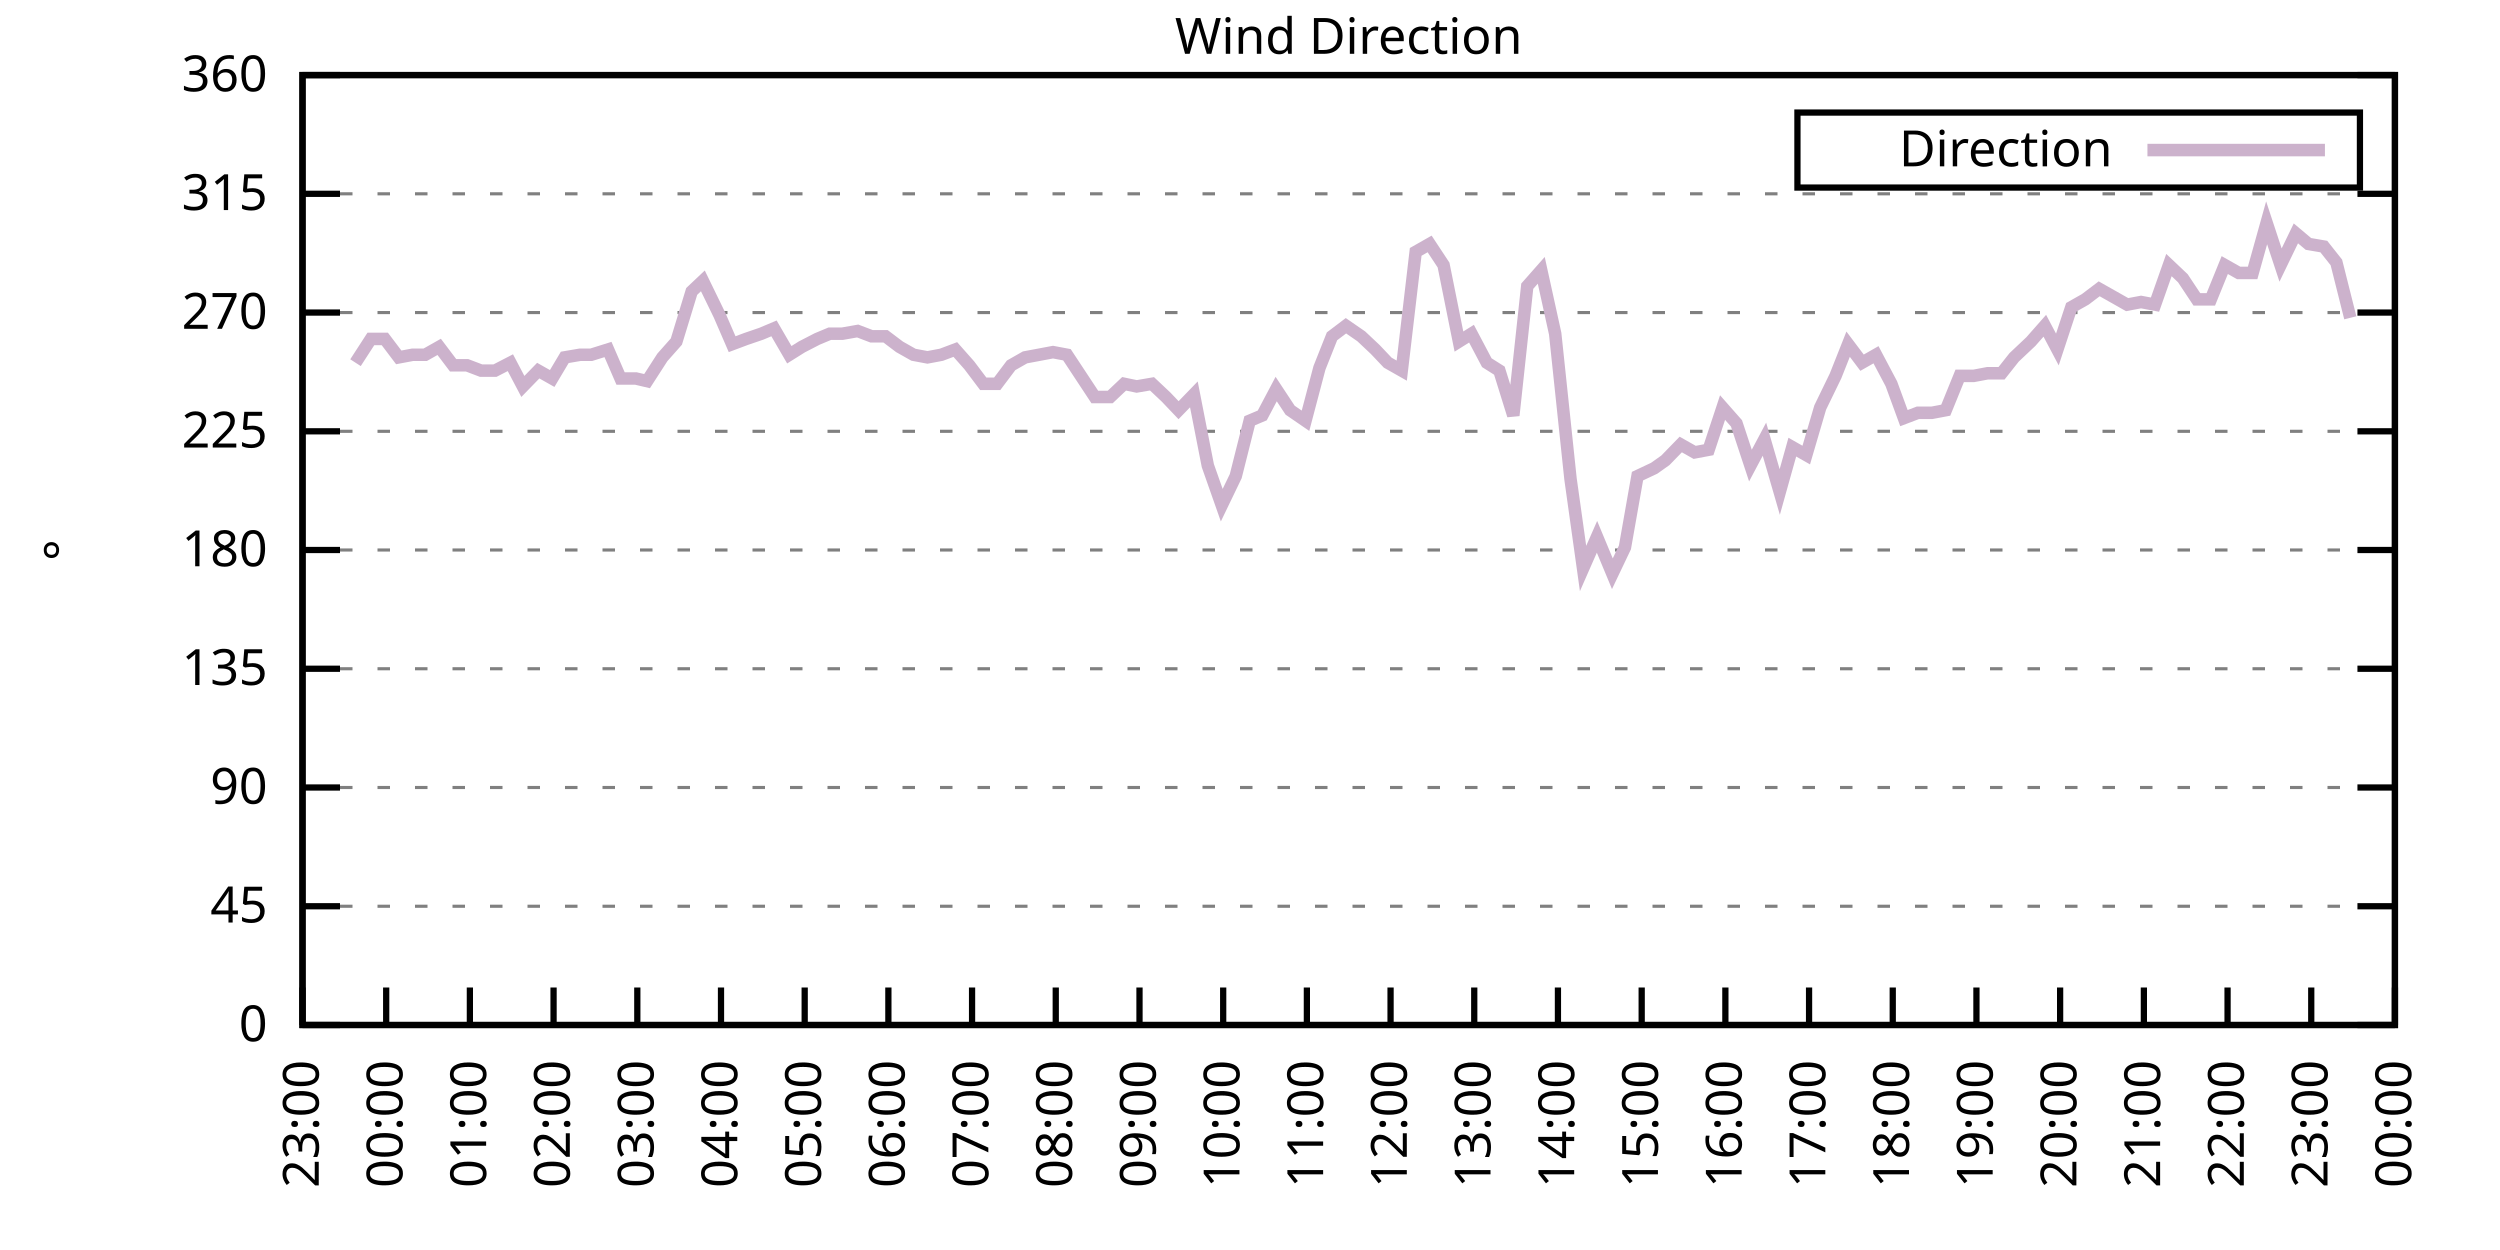
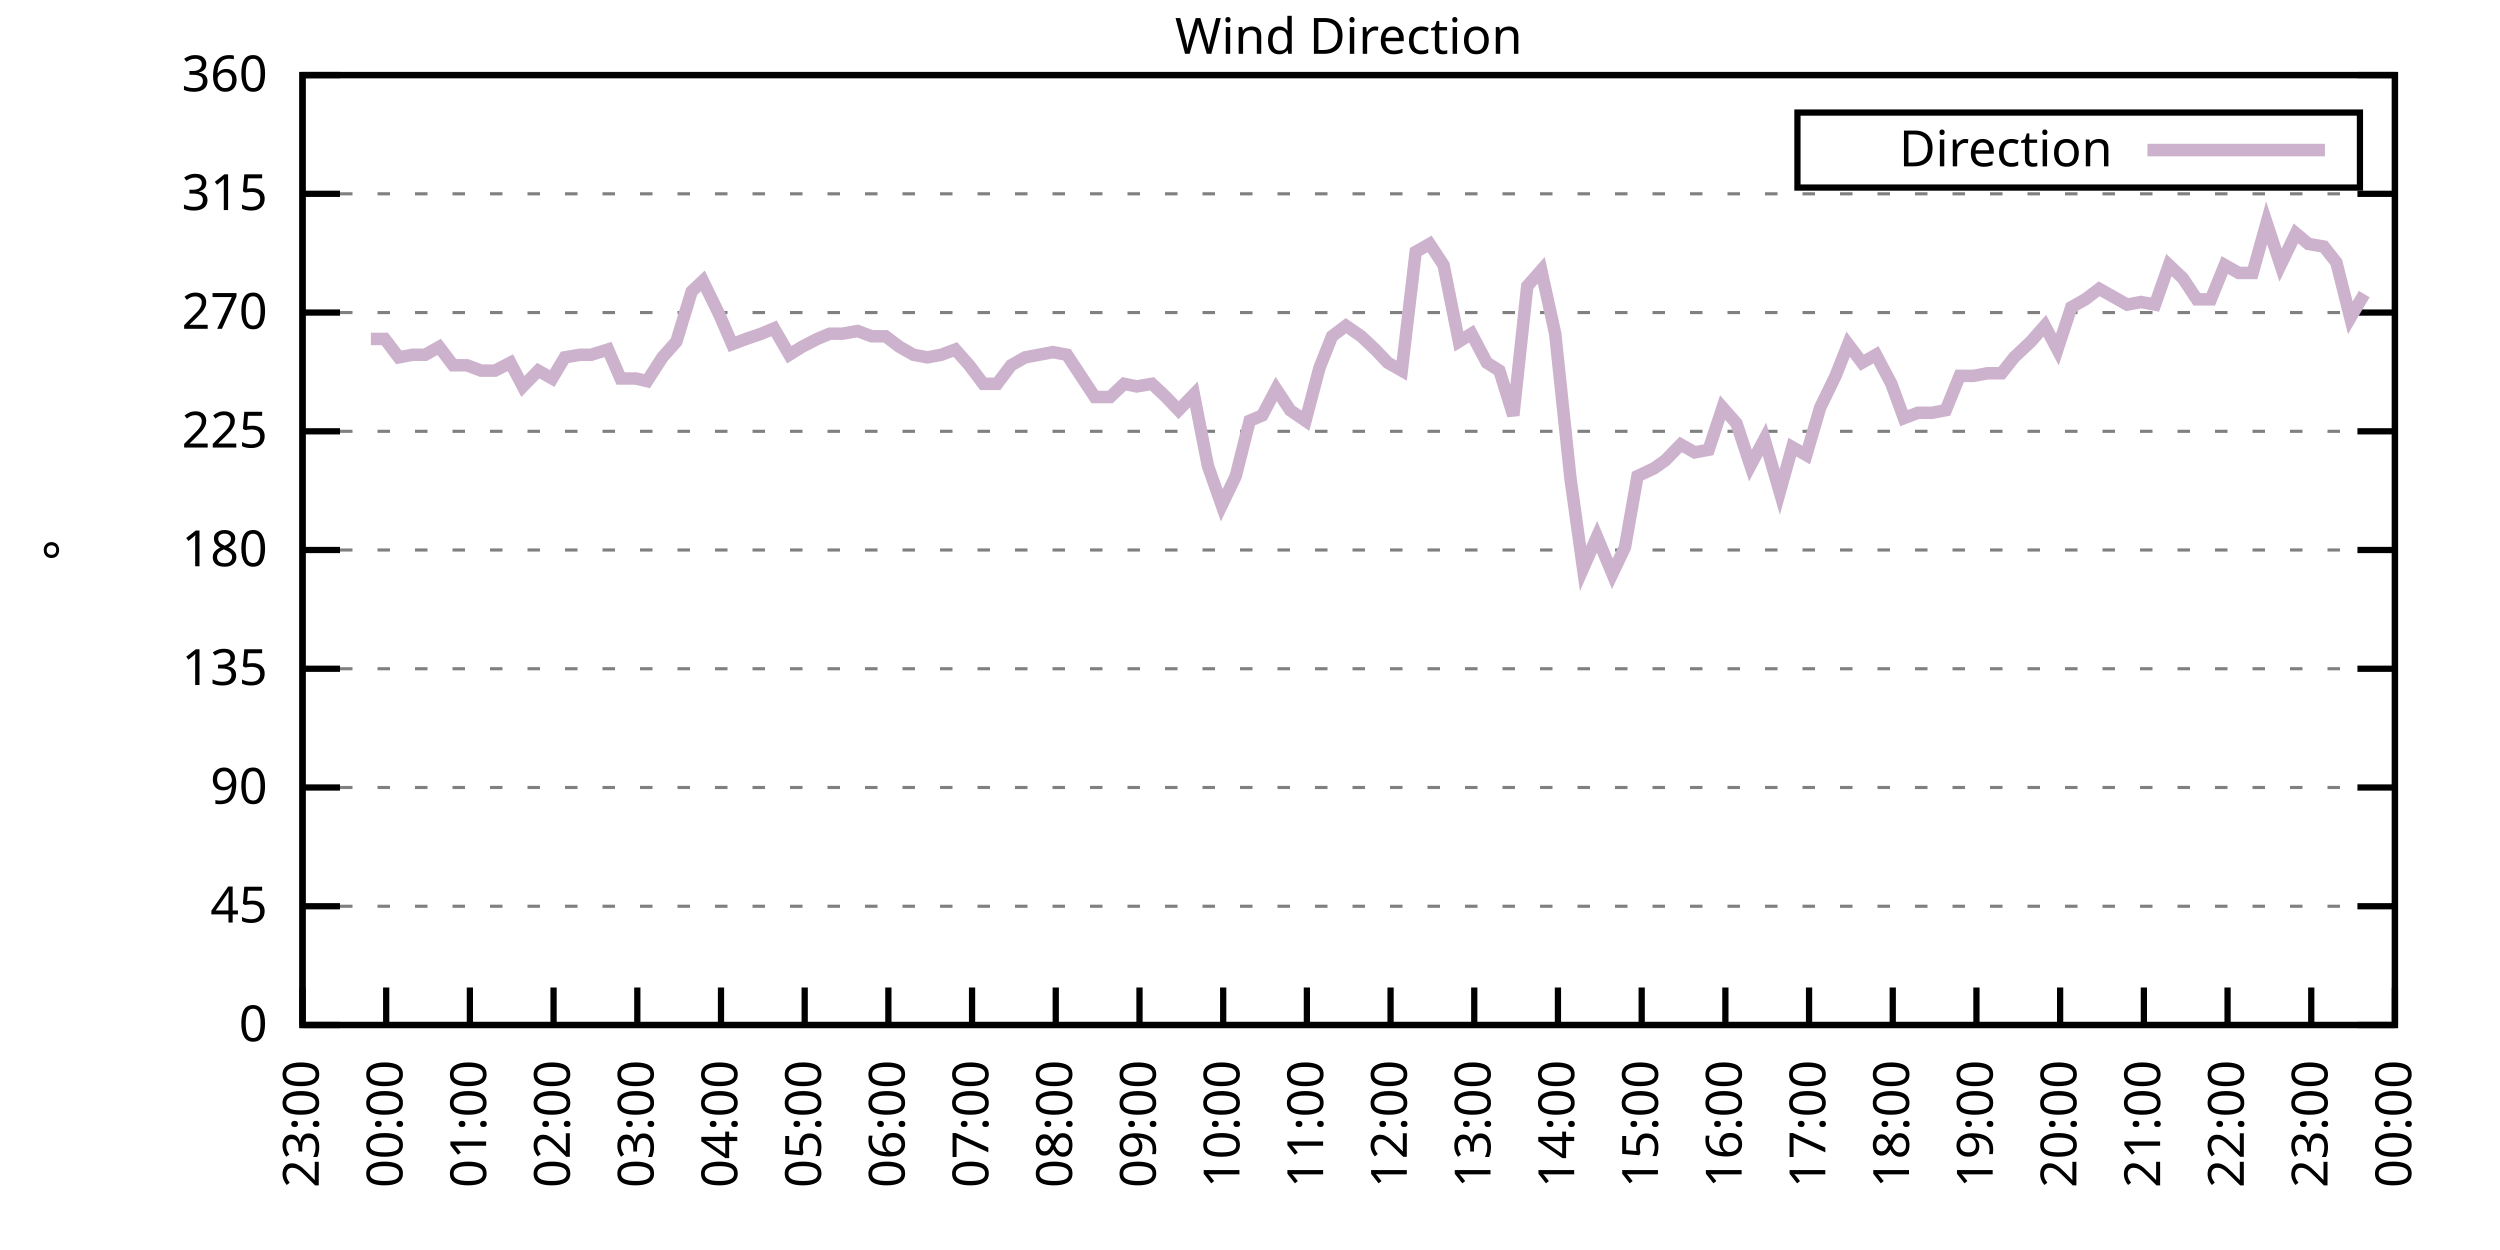
<svg xmlns="http://www.w3.org/2000/svg" xmlns:xlink="http://www.w3.org/1999/xlink" width="400" height="200" viewBox="0 0 400 200">
  <g id="gnuplot_canvas">
    <rect x="0" y="0" width="400" height="200" fill="none" />
    <defs>
      <circle id="gpDot" r="0.5" stroke-width="0.5" stroke="currentColor" />
      <path id="gpPt0" stroke-width="0.333" stroke="currentColor" d="M-1,0 h2 M0,-1 v2" />
      <path id="gpPt1" stroke-width="0.333" stroke="currentColor" d="M-1,-1 L1,1 M1,-1 L-1,1" />
      <path id="gpPt2" stroke-width="0.333" stroke="currentColor" d="M-1,0 L1,0 M0,-1 L0,1 M-1,-1 L1,1 M-1,1 L1,-1" />
      <rect id="gpPt3" stroke-width="0.333" stroke="currentColor" x="-1" y="-1" width="2" height="2" />
      <rect id="gpPt4" stroke-width="0.333" stroke="currentColor" fill="currentColor" x="-1" y="-1" width="2" height="2" />
      <circle id="gpPt5" stroke-width="0.333" stroke="currentColor" cx="0" cy="0" r="1" />
      <use xlink:href="#gpPt5" id="gpPt6" fill="currentColor" stroke="none" />
      <path id="gpPt7" stroke-width="0.333" stroke="currentColor" d="M0,-1.33 L-1.33,0.67 L1.33,0.67 z" />
      <use xlink:href="#gpPt7" id="gpPt8" fill="currentColor" stroke="none" />
      <use xlink:href="#gpPt7" id="gpPt9" stroke="currentColor" transform="rotate(180)" />
      <use xlink:href="#gpPt9" id="gpPt10" fill="currentColor" stroke="none" />
      <use xlink:href="#gpPt3" id="gpPt11" stroke="currentColor" transform="rotate(45)" />
      <use xlink:href="#gpPt11" id="gpPt12" fill="currentColor" stroke="none" />
      <path id="gpPt13" stroke-width="0.333" stroke="currentColor" d="M0,1.330 L1.265,0.411 L0.782,-1.067 L-0.782,-1.076 L-1.265,0.411 z" />
      <use xlink:href="#gpPt13" id="gpPt14" fill="currentColor" stroke="none" />
      <filter id="textbox" filterUnits="objectBoundingBox" x="0" y="0" height="1" width="1">
        <feFlood flood-color="white" flood-opacity="1" result="bgnd" />
        <feComposite in="SourceGraphic" in2="bgnd" operator="atop" />
      </filter>
      <filter id="greybox" filterUnits="objectBoundingBox" x="0" y="0" height="1" width="1">
        <feFlood flood-color="lightgrey" flood-opacity="1" result="grey" />
        <feComposite in="SourceGraphic" in2="grey" operator="atop" />
      </filter>
    </defs>
    <g fill="none" color="white" stroke="currentColor" stroke-width="1.00" stroke-linecap="butt" stroke-linejoin="miter">
</g>
    <g fill="none" color="black" stroke="currentColor" stroke-width="1.00" stroke-linecap="butt" stroke-linejoin="miter">
      <g stroke="none" shape-rendering="crispEdges">
        <polygon fill="rgb(255, 255, 255)" points="48.40,164.00 383.18,164.00 383.18,12.02 48.40,12.02 " />
      </g>
    </g>
    <g fill="none" color="black" stroke="currentColor" stroke-width="1.00" stroke-linecap="butt" stroke-linejoin="miter">
</g>
    <g fill="none" color="black" stroke="black" stroke-width="0.50" stroke-linecap="butt" stroke-linejoin="miter">
</g>
    <g fill="none" color="gray" stroke="currentColor" stroke-width="0.50" stroke-linecap="butt" stroke-linejoin="miter">
      <path stroke="gray" stroke-dasharray="2,4" class="gridline" d="M48.40,164.00 L383.19,164.00  " />
    </g>
    <g fill="none" color="gray" stroke="gray" stroke-width="1.00" stroke-linecap="butt" stroke-linejoin="miter">
</g>
    <g fill="none" color="black" stroke="currentColor" stroke-width="1.00" stroke-linecap="butt" stroke-linejoin="miter">
      <path stroke="black" d="M48.40,164.00 L54.40,164.00 M383.19,164.00 L377.19,164.00  " />
      <g transform="translate(42.80,166.60)" stroke="none" fill="black" font-family="Sans" font-size="8.00" text-anchor="end">
        <text>
          <tspan font-family="Sans"> 0</tspan>
        </text>
      </g>
    </g>
    <g fill="none" color="black" stroke="currentColor" stroke-width="1.00" stroke-linecap="butt" stroke-linejoin="miter">
</g>
    <g fill="none" color="black" stroke="black" stroke-width="0.50" stroke-linecap="butt" stroke-linejoin="miter">
</g>
    <g fill="none" color="gray" stroke="currentColor" stroke-width="0.50" stroke-linecap="butt" stroke-linejoin="miter">
      <path stroke="gray" stroke-dasharray="2,4" class="gridline" d="M48.40,145.00 L383.19,145.00  " />
    </g>
    <g fill="none" color="gray" stroke="gray" stroke-width="1.00" stroke-linecap="butt" stroke-linejoin="miter">
</g>
    <g fill="none" color="black" stroke="currentColor" stroke-width="1.00" stroke-linecap="butt" stroke-linejoin="miter">
      <path stroke="black" d="M48.40,145.00 L54.40,145.00 M383.19,145.00 L377.19,145.00  " />
      <g transform="translate(42.80,147.60)" stroke="none" fill="black" font-family="Sans" font-size="8.00" text-anchor="end">
        <text>
          <tspan font-family="Sans"> 45</tspan>
        </text>
      </g>
    </g>
    <g fill="none" color="black" stroke="currentColor" stroke-width="1.00" stroke-linecap="butt" stroke-linejoin="miter">
</g>
    <g fill="none" color="black" stroke="black" stroke-width="0.50" stroke-linecap="butt" stroke-linejoin="miter">
</g>
    <g fill="none" color="gray" stroke="currentColor" stroke-width="0.50" stroke-linecap="butt" stroke-linejoin="miter">
      <path stroke="gray" stroke-dasharray="2,4" class="gridline" d="M48.40,126.00 L383.19,126.00  " />
    </g>
    <g fill="none" color="gray" stroke="gray" stroke-width="1.00" stroke-linecap="butt" stroke-linejoin="miter">
</g>
    <g fill="none" color="black" stroke="currentColor" stroke-width="1.00" stroke-linecap="butt" stroke-linejoin="miter">
      <path stroke="black" d="M48.40,126.00 L54.40,126.00 M383.19,126.00 L377.19,126.00  " />
      <g transform="translate(42.80,128.60)" stroke="none" fill="black" font-family="Sans" font-size="8.00" text-anchor="end">
        <text>
          <tspan font-family="Sans"> 90</tspan>
        </text>
      </g>
    </g>
    <g fill="none" color="black" stroke="currentColor" stroke-width="1.00" stroke-linecap="butt" stroke-linejoin="miter">
</g>
    <g fill="none" color="black" stroke="black" stroke-width="0.50" stroke-linecap="butt" stroke-linejoin="miter">
</g>
    <g fill="none" color="gray" stroke="currentColor" stroke-width="0.50" stroke-linecap="butt" stroke-linejoin="miter">
      <path stroke="gray" stroke-dasharray="2,4" class="gridline" d="M48.40,107.00 L383.19,107.00  " />
    </g>
    <g fill="none" color="gray" stroke="gray" stroke-width="1.00" stroke-linecap="butt" stroke-linejoin="miter">
</g>
    <g fill="none" color="black" stroke="currentColor" stroke-width="1.00" stroke-linecap="butt" stroke-linejoin="miter">
      <path stroke="black" d="M48.40,107.00 L54.40,107.00 M383.19,107.00 L377.19,107.00  " />
      <g transform="translate(42.80,109.60)" stroke="none" fill="black" font-family="Sans" font-size="8.00" text-anchor="end">
        <text>
          <tspan font-family="Sans"> 135</tspan>
        </text>
      </g>
    </g>
    <g fill="none" color="black" stroke="currentColor" stroke-width="1.00" stroke-linecap="butt" stroke-linejoin="miter">
</g>
    <g fill="none" color="black" stroke="black" stroke-width="0.50" stroke-linecap="butt" stroke-linejoin="miter">
</g>
    <g fill="none" color="gray" stroke="currentColor" stroke-width="0.50" stroke-linecap="butt" stroke-linejoin="miter">
      <path stroke="gray" stroke-dasharray="2,4" class="gridline" d="M48.40,88.00 L383.19,88.00  " />
    </g>
    <g fill="none" color="gray" stroke="gray" stroke-width="1.00" stroke-linecap="butt" stroke-linejoin="miter">
</g>
    <g fill="none" color="black" stroke="currentColor" stroke-width="1.00" stroke-linecap="butt" stroke-linejoin="miter">
      <path stroke="black" d="M48.40,88.00 L54.40,88.00 M383.19,88.00 L377.19,88.00  " />
      <g transform="translate(42.80,90.60)" stroke="none" fill="black" font-family="Sans" font-size="8.00" text-anchor="end">
        <text>
          <tspan font-family="Sans"> 180</tspan>
        </text>
      </g>
    </g>
    <g fill="none" color="black" stroke="currentColor" stroke-width="1.00" stroke-linecap="butt" stroke-linejoin="miter">
</g>
    <g fill="none" color="black" stroke="black" stroke-width="0.50" stroke-linecap="butt" stroke-linejoin="miter">
</g>
    <g fill="none" color="gray" stroke="currentColor" stroke-width="0.50" stroke-linecap="butt" stroke-linejoin="miter">
      <path stroke="gray" stroke-dasharray="2,4" class="gridline" d="M48.40,69.01 L383.19,69.01  " />
    </g>
    <g fill="none" color="gray" stroke="gray" stroke-width="1.00" stroke-linecap="butt" stroke-linejoin="miter">
</g>
    <g fill="none" color="black" stroke="currentColor" stroke-width="1.00" stroke-linecap="butt" stroke-linejoin="miter">
      <path stroke="black" d="M48.40,69.01 L54.40,69.01 M383.19,69.01 L377.19,69.01  " />
      <g transform="translate(42.80,71.61)" stroke="none" fill="black" font-family="Sans" font-size="8.00" text-anchor="end">
        <text>
          <tspan font-family="Sans"> 225</tspan>
        </text>
      </g>
    </g>
    <g fill="none" color="black" stroke="currentColor" stroke-width="1.00" stroke-linecap="butt" stroke-linejoin="miter">
</g>
    <g fill="none" color="black" stroke="black" stroke-width="0.50" stroke-linecap="butt" stroke-linejoin="miter">
</g>
    <g fill="none" color="gray" stroke="currentColor" stroke-width="0.50" stroke-linecap="butt" stroke-linejoin="miter">
      <path stroke="gray" stroke-dasharray="2,4" class="gridline" d="M48.40,50.01 L383.19,50.01  " />
    </g>
    <g fill="none" color="gray" stroke="gray" stroke-width="1.00" stroke-linecap="butt" stroke-linejoin="miter">
</g>
    <g fill="none" color="black" stroke="currentColor" stroke-width="1.00" stroke-linecap="butt" stroke-linejoin="miter">
      <path stroke="black" d="M48.40,50.01 L54.40,50.01 M383.19,50.01 L377.19,50.01  " />
      <g transform="translate(42.80,52.61)" stroke="none" fill="black" font-family="Sans" font-size="8.00" text-anchor="end">
        <text>
          <tspan font-family="Sans"> 270</tspan>
        </text>
      </g>
    </g>
    <g fill="none" color="black" stroke="currentColor" stroke-width="1.00" stroke-linecap="butt" stroke-linejoin="miter">
</g>
    <g fill="none" color="black" stroke="black" stroke-width="0.50" stroke-linecap="butt" stroke-linejoin="miter">
</g>
    <g fill="none" color="gray" stroke="currentColor" stroke-width="0.50" stroke-linecap="butt" stroke-linejoin="miter">
      <path stroke="gray" stroke-dasharray="2,4" class="gridline" d="M48.40,31.01 L383.19,31.01  " />
    </g>
    <g fill="none" color="gray" stroke="gray" stroke-width="1.00" stroke-linecap="butt" stroke-linejoin="miter">
</g>
    <g fill="none" color="black" stroke="currentColor" stroke-width="1.00" stroke-linecap="butt" stroke-linejoin="miter">
      <path stroke="black" d="M48.40,31.01 L54.40,31.01 M383.19,31.01 L377.19,31.01  " />
      <g transform="translate(42.80,33.61)" stroke="none" fill="black" font-family="Sans" font-size="8.00" text-anchor="end">
        <text>
          <tspan font-family="Sans"> 315</tspan>
        </text>
      </g>
    </g>
    <g fill="none" color="black" stroke="currentColor" stroke-width="1.00" stroke-linecap="butt" stroke-linejoin="miter">
</g>
    <g fill="none" color="black" stroke="black" stroke-width="0.50" stroke-linecap="butt" stroke-linejoin="miter">
</g>
    <g fill="none" color="gray" stroke="currentColor" stroke-width="0.50" stroke-linecap="butt" stroke-linejoin="miter">
      <path stroke="gray" stroke-dasharray="2,4" class="gridline" d="M48.40,12.01 L383.19,12.01  " />
    </g>
    <g fill="none" color="gray" stroke="gray" stroke-width="1.00" stroke-linecap="butt" stroke-linejoin="miter">
</g>
    <g fill="none" color="black" stroke="currentColor" stroke-width="1.00" stroke-linecap="butt" stroke-linejoin="miter">
      <path stroke="black" d="M48.40,12.01 L54.40,12.01 M383.19,12.01 L377.19,12.01  " />
      <g transform="translate(42.80,14.61)" stroke="none" fill="black" font-family="Sans" font-size="8.00" text-anchor="end">
        <text>
          <tspan font-family="Sans"> 360</tspan>
        </text>
      </g>
    </g>
    <g fill="none" color="black" stroke="currentColor" stroke-width="1.00" stroke-linecap="butt" stroke-linejoin="miter">
      <path stroke="black" d="M48.40,164.00 L48.40,158.00  " />
      <g transform="translate(51.00,169.60) rotate(270.00)" stroke="none" fill="black" font-family="Sans" font-size="8.00" text-anchor="end">
        <text>
          <tspan font-family="Sans">23:00</tspan>
        </text>
      </g>
    </g>
    <g fill="none" color="black" stroke="currentColor" stroke-width="1.00" stroke-linecap="butt" stroke-linejoin="miter">
      <path stroke="black" d="M61.79,164.00 L61.79,158.00  " />
      <g transform="translate(64.39,169.60) rotate(270.00)" stroke="none" fill="black" font-family="Sans" font-size="8.00" text-anchor="end">
        <text>
          <tspan font-family="Sans">00:00</tspan>
        </text>
      </g>
    </g>
    <g fill="none" color="black" stroke="currentColor" stroke-width="1.00" stroke-linecap="butt" stroke-linejoin="miter">
      <path stroke="black" d="M75.18,164.00 L75.18,158.00  " />
      <g transform="translate(77.78,169.60) rotate(270.00)" stroke="none" fill="black" font-family="Sans" font-size="8.00" text-anchor="end">
        <text>
          <tspan font-family="Sans">01:00</tspan>
        </text>
      </g>
    </g>
    <g fill="none" color="black" stroke="currentColor" stroke-width="1.00" stroke-linecap="butt" stroke-linejoin="miter">
      <path stroke="black" d="M88.57,164.00 L88.57,158.00  " />
      <g transform="translate(91.17,169.60) rotate(270.00)" stroke="none" fill="black" font-family="Sans" font-size="8.00" text-anchor="end">
        <text>
          <tspan font-family="Sans">02:00</tspan>
        </text>
      </g>
    </g>
    <g fill="none" color="black" stroke="currentColor" stroke-width="1.00" stroke-linecap="butt" stroke-linejoin="miter">
      <path stroke="black" d="M101.97,164.00 L101.97,158.00  " />
      <g transform="translate(104.57,169.60) rotate(270.00)" stroke="none" fill="black" font-family="Sans" font-size="8.00" text-anchor="end">
        <text>
          <tspan font-family="Sans">03:00</tspan>
        </text>
      </g>
    </g>
    <g fill="none" color="black" stroke="currentColor" stroke-width="1.00" stroke-linecap="butt" stroke-linejoin="miter">
      <path stroke="black" d="M115.36,164.00 L115.36,158.00  " />
      <g transform="translate(117.96,169.60) rotate(270.00)" stroke="none" fill="black" font-family="Sans" font-size="8.00" text-anchor="end">
        <text>
          <tspan font-family="Sans">04:00</tspan>
        </text>
      </g>
    </g>
    <g fill="none" color="black" stroke="currentColor" stroke-width="1.00" stroke-linecap="butt" stroke-linejoin="miter">
      <path stroke="black" d="M128.75,164.00 L128.75,158.00  " />
      <g transform="translate(131.35,169.60) rotate(270.00)" stroke="none" fill="black" font-family="Sans" font-size="8.00" text-anchor="end">
        <text>
          <tspan font-family="Sans">05:00</tspan>
        </text>
      </g>
    </g>
    <g fill="none" color="black" stroke="currentColor" stroke-width="1.00" stroke-linecap="butt" stroke-linejoin="miter">
      <path stroke="black" d="M142.14,164.00 L142.14,158.00  " />
      <g transform="translate(144.74,169.60) rotate(270.00)" stroke="none" fill="black" font-family="Sans" font-size="8.00" text-anchor="end">
        <text>
          <tspan font-family="Sans">06:00</tspan>
        </text>
      </g>
    </g>
    <g fill="none" color="black" stroke="currentColor" stroke-width="1.00" stroke-linecap="butt" stroke-linejoin="miter">
      <path stroke="black" d="M155.53,164.00 L155.53,158.00  " />
      <g transform="translate(158.13,169.60) rotate(270.00)" stroke="none" fill="black" font-family="Sans" font-size="8.00" text-anchor="end">
        <text>
          <tspan font-family="Sans">07:00</tspan>
        </text>
      </g>
    </g>
    <g fill="none" color="black" stroke="currentColor" stroke-width="1.00" stroke-linecap="butt" stroke-linejoin="miter">
      <path stroke="black" d="M168.92,164.00 L168.92,158.00  " />
      <g transform="translate(171.52,169.60) rotate(270.00)" stroke="none" fill="black" font-family="Sans" font-size="8.00" text-anchor="end">
        <text>
          <tspan font-family="Sans">08:00</tspan>
        </text>
      </g>
    </g>
    <g fill="none" color="black" stroke="currentColor" stroke-width="1.00" stroke-linecap="butt" stroke-linejoin="miter">
      <path stroke="black" d="M182.32,164.00 L182.32,158.00  " />
      <g transform="translate(184.92,169.60) rotate(270.00)" stroke="none" fill="black" font-family="Sans" font-size="8.00" text-anchor="end">
        <text>
          <tspan font-family="Sans">09:00</tspan>
        </text>
      </g>
    </g>
    <g fill="none" color="black" stroke="currentColor" stroke-width="1.00" stroke-linecap="butt" stroke-linejoin="miter">
      <path stroke="black" d="M195.71,164.00 L195.71,158.00  " />
      <g transform="translate(198.31,169.60) rotate(270.00)" stroke="none" fill="black" font-family="Sans" font-size="8.00" text-anchor="end">
        <text>
          <tspan font-family="Sans">10:00</tspan>
        </text>
      </g>
    </g>
    <g fill="none" color="black" stroke="currentColor" stroke-width="1.00" stroke-linecap="butt" stroke-linejoin="miter">
      <path stroke="black" d="M209.10,164.00 L209.10,158.00  " />
      <g transform="translate(211.70,169.60) rotate(270.00)" stroke="none" fill="black" font-family="Sans" font-size="8.00" text-anchor="end">
        <text>
          <tspan font-family="Sans">11:00</tspan>
        </text>
      </g>
    </g>
    <g fill="none" color="black" stroke="currentColor" stroke-width="1.00" stroke-linecap="butt" stroke-linejoin="miter">
      <path stroke="black" d="M222.49,164.00 L222.49,158.00  " />
      <g transform="translate(225.09,169.60) rotate(270.00)" stroke="none" fill="black" font-family="Sans" font-size="8.00" text-anchor="end">
        <text>
          <tspan font-family="Sans">12:00</tspan>
        </text>
      </g>
    </g>
    <g fill="none" color="black" stroke="currentColor" stroke-width="1.00" stroke-linecap="butt" stroke-linejoin="miter">
      <path stroke="black" d="M235.88,164.00 L235.88,158.00  " />
      <g transform="translate(238.48,169.60) rotate(270.00)" stroke="none" fill="black" font-family="Sans" font-size="8.00" text-anchor="end">
        <text>
          <tspan font-family="Sans">13:00</tspan>
        </text>
      </g>
    </g>
    <g fill="none" color="black" stroke="currentColor" stroke-width="1.00" stroke-linecap="butt" stroke-linejoin="miter">
      <path stroke="black" d="M249.27,164.00 L249.27,158.00  " />
      <g transform="translate(251.87,169.60) rotate(270.00)" stroke="none" fill="black" font-family="Sans" font-size="8.00" text-anchor="end">
        <text>
          <tspan font-family="Sans">14:00</tspan>
        </text>
      </g>
    </g>
    <g fill="none" color="black" stroke="currentColor" stroke-width="1.00" stroke-linecap="butt" stroke-linejoin="miter">
      <path stroke="black" d="M262.67,164.00 L262.67,158.00  " />
      <g transform="translate(265.27,169.60) rotate(270.00)" stroke="none" fill="black" font-family="Sans" font-size="8.00" text-anchor="end">
        <text>
          <tspan font-family="Sans">15:00</tspan>
        </text>
      </g>
    </g>
    <g fill="none" color="black" stroke="currentColor" stroke-width="1.00" stroke-linecap="butt" stroke-linejoin="miter">
      <path stroke="black" d="M276.06,164.00 L276.06,158.00  " />
      <g transform="translate(278.66,169.60) rotate(270.00)" stroke="none" fill="black" font-family="Sans" font-size="8.00" text-anchor="end">
        <text>
          <tspan font-family="Sans">16:00</tspan>
        </text>
      </g>
    </g>
    <g fill="none" color="black" stroke="currentColor" stroke-width="1.00" stroke-linecap="butt" stroke-linejoin="miter">
      <path stroke="black" d="M289.45,164.00 L289.45,158.00  " />
      <g transform="translate(292.05,169.60) rotate(270.00)" stroke="none" fill="black" font-family="Sans" font-size="8.00" text-anchor="end">
        <text>
          <tspan font-family="Sans">17:00</tspan>
        </text>
      </g>
    </g>
    <g fill="none" color="black" stroke="currentColor" stroke-width="1.00" stroke-linecap="butt" stroke-linejoin="miter">
      <path stroke="black" d="M302.84,164.00 L302.84,158.00  " />
      <g transform="translate(305.44,169.60) rotate(270.00)" stroke="none" fill="black" font-family="Sans" font-size="8.00" text-anchor="end">
        <text>
          <tspan font-family="Sans">18:00</tspan>
        </text>
      </g>
    </g>
    <g fill="none" color="black" stroke="currentColor" stroke-width="1.00" stroke-linecap="butt" stroke-linejoin="miter">
      <path stroke="black" d="M316.23,164.00 L316.23,158.00  " />
      <g transform="translate(318.83,169.60) rotate(270.00)" stroke="none" fill="black" font-family="Sans" font-size="8.00" text-anchor="end">
        <text>
          <tspan font-family="Sans">19:00</tspan>
        </text>
      </g>
    </g>
    <g fill="none" color="black" stroke="currentColor" stroke-width="1.00" stroke-linecap="butt" stroke-linejoin="miter">
      <path stroke="black" d="M329.62,164.00 L329.62,158.00  " />
      <g transform="translate(332.22,169.60) rotate(270.00)" stroke="none" fill="black" font-family="Sans" font-size="8.00" text-anchor="end">
        <text>
          <tspan font-family="Sans">20:00</tspan>
        </text>
      </g>
    </g>
    <g fill="none" color="black" stroke="currentColor" stroke-width="1.00" stroke-linecap="butt" stroke-linejoin="miter">
      <path stroke="black" d="M343.02,164.00 L343.02,158.00  " />
      <g transform="translate(345.62,169.60) rotate(270.00)" stroke="none" fill="black" font-family="Sans" font-size="8.00" text-anchor="end">
        <text>
          <tspan font-family="Sans">21:00</tspan>
        </text>
      </g>
    </g>
    <g fill="none" color="black" stroke="currentColor" stroke-width="1.00" stroke-linecap="butt" stroke-linejoin="miter">
      <path stroke="black" d="M356.41,164.00 L356.41,158.00  " />
      <g transform="translate(359.01,169.60) rotate(270.00)" stroke="none" fill="black" font-family="Sans" font-size="8.00" text-anchor="end">
        <text>
          <tspan font-family="Sans">22:00</tspan>
        </text>
      </g>
    </g>
    <g fill="none" color="black" stroke="currentColor" stroke-width="1.00" stroke-linecap="butt" stroke-linejoin="miter">
      <path stroke="black" d="M369.80,164.00 L369.80,158.00  " />
      <g transform="translate(372.40,169.60) rotate(270.00)" stroke="none" fill="black" font-family="Sans" font-size="8.00" text-anchor="end">
        <text>
          <tspan font-family="Sans">23:00</tspan>
        </text>
      </g>
    </g>
    <g fill="none" color="black" stroke="currentColor" stroke-width="1.00" stroke-linecap="butt" stroke-linejoin="miter">
      <path stroke="black" d="M383.19,164.00 L383.19,158.00  " />
      <g transform="translate(385.79,169.60) rotate(270.00)" stroke="none" fill="black" font-family="Sans" font-size="8.00" text-anchor="end">
        <text>
          <tspan font-family="Sans">00:00</tspan>
        </text>
      </g>
    </g>
    <g fill="none" color="black" stroke="currentColor" stroke-width="1.00" stroke-linecap="butt" stroke-linejoin="miter">
</g>
    <g fill="none" color="black" stroke="currentColor" stroke-width="1.00" stroke-linecap="butt" stroke-linejoin="miter">
      <path stroke="black" d="M48.40,12.01 L48.40,164.00 L383.19,164.00 L383.19,12.01 L48.40,12.01 Z  " />
    </g>
    <g fill="none" color="black" stroke="currentColor" stroke-width="1.00" stroke-linecap="butt" stroke-linejoin="miter">
</g>
    <g fill="none" color="black" stroke="currentColor" stroke-width="1.00" stroke-linecap="butt" stroke-linejoin="miter">
      <path stroke="black" d="M287.59,30.01 L287.59,18.01 L377.59,18.01 L377.59,30.01 L287.59,30.01 Z  " />
    </g>
    <g id="Wind_direction_plot_1">
      <g fill="none" color="white" stroke="black" stroke-width="2.00" stroke-linecap="butt" stroke-linejoin="miter">
</g>
      <g fill="none" color="black" stroke="currentColor" stroke-width="2.00" stroke-linecap="butt" stroke-linejoin="miter">
        <g transform="translate(337.99,26.61)" stroke="none" fill="black" font-family="Sans" font-size="8.00" text-anchor="end">
          <text>
            <tspan font-family="Sans">Direction</tspan>
          </text>
        </g>
      </g>
      <g fill="none" color="black" stroke="currentColor" stroke-width="2.00" stroke-linecap="butt" stroke-linejoin="miter">
-         <path stroke="rgb(204, 178, 204)" d="M343.59,24.01 L371.99,24.01 M56.88,58.03 L59.34,54.23 L61.57,54.23 L63.80,57.18 L66.03,56.76 L68.04,56.76   L70.27,55.50 L72.50,58.45 L74.74,58.45 L76.97,59.30 L79.20,59.30 L81.66,58.03 L83.66,61.83 L86.12,59.30   L88.35,60.56 L90.36,57.18 L92.82,56.76 L94.60,56.76 L97.28,55.92 L99.29,60.56 L101.74,60.56 L103.53,60.98   L105.98,57.18 L108.22,54.65 L110.67,46.63 L112.46,44.94 L115.13,50.43 L117.14,55.07 L119.38,54.23 L121.83,53.39   L123.84,52.54 L126.29,56.76 L128.30,55.50 L130.76,54.23 L132.77,53.39 L134.78,53.39 L137.23,52.96 L139.46,53.81   L141.69,53.81 L143.93,55.50 L146.16,56.76 L148.39,57.18 L150.62,56.76 L152.85,55.92 L155.09,58.45 L157.32,61.41   L159.55,61.41 L161.78,58.45 L164.01,57.18 L166.25,56.76 L168.48,56.34 L170.71,56.76 L175.17,63.52 L177.63,63.52   L179.86,61.41 L181.87,61.83 L184.32,61.41 L186.56,63.52 L188.57,65.63 L191.02,63.10 L193.25,74.49 L195.48,80.83   L197.72,76.18 L199.95,67.32 L201.96,66.47 L204.19,62.25 L206.42,65.63 L208.88,67.32 L211.11,58.87 L213.12,53.81   L215.35,52.12 L217.80,53.81 L220.04,55.92 L222.04,58.03 L224.28,59.30 L226.51,40.30 L228.74,39.03 L230.97,42.41   L233.43,54.65 L235.44,53.39 L237.89,58.03 L239.90,59.30 L242.13,66.47 L244.36,45.79 L246.60,43.25 L248.83,53.39   L251.28,76.61 L253.29,90.96 L255.52,85.89 L257.98,91.80 L259.99,87.58 L262.00,76.18 L264.67,74.92 L266.46,73.65   L268.92,71.12 L271.15,72.38 L273.38,71.96 L275.61,65.21 L277.84,67.74 L280.07,74.49 L282.31,70.27 L284.76,78.72   L286.77,71.54 L289.00,72.81 L291.23,65.21 L293.69,60.14 L295.70,55.07 L297.93,58.03 L300.16,56.76 L302.62,61.41   L304.63,66.90 L306.86,66.05 L309.09,66.05 L311.32,65.63 L313.55,60.14 L315.79,60.14 L318.02,59.72 L320.25,59.72   L322.26,57.18 L324.94,54.65 L327.17,52.12 L329.18,55.92 L331.41,49.16 L333.64,47.90 L335.87,46.21 L338.10,47.47   L340.34,48.74 L342.57,48.32 L344.80,48.74 L347.03,42.41 L349.26,44.52 L351.50,47.90 L353.73,47.90 L355.96,42.41   L358.19,43.67 L360.42,43.67 L362.66,35.65 L364.89,42.41 L367.34,37.34 L369.35,39.03 L371.81,39.45 L373.82,41.99   L376.05,50.85  " />
+         <path stroke="rgb(204, 178, 204)" d="M343.59,24.01 L371.99,24.01 M59.34,54.23 L61.57,54.23 L63.80,57.18 L66.03,56.76 L68.04,56.76 L70.27,55.50   L72.50,58.45 L74.74,58.45 L76.97,59.30 L79.20,59.30 L81.66,58.03 L83.66,61.83 L86.12,59.30 L88.35,60.56   L90.36,57.18 L92.82,56.76 L94.60,56.76 L97.28,55.92 L99.29,60.56 L101.74,60.56 L103.53,60.98 L105.98,57.18   L108.22,54.65 L110.67,46.63 L112.46,44.94 L115.13,50.43 L117.14,55.07 L119.38,54.23 L121.83,53.39 L123.84,52.54   L126.29,56.76 L128.30,55.50 L130.76,54.23 L132.77,53.39 L134.78,53.39 L137.23,52.96 L139.46,53.81 L141.69,53.81   L143.93,55.50 L146.16,56.76 L148.39,57.18 L150.62,56.76 L152.85,55.92 L155.09,58.45 L157.32,61.41 L159.55,61.41   L161.78,58.45 L164.01,57.18 L166.25,56.76 L168.48,56.34 L170.71,56.76 L175.17,63.52 L177.63,63.52 L179.86,61.41   L181.87,61.83 L184.32,61.41 L186.56,63.52 L188.57,65.63 L191.02,63.10 L193.25,74.49 L195.48,80.83 L197.72,76.18   L199.95,67.32 L201.96,66.47 L204.19,62.25 L206.42,65.63 L208.88,67.32 L211.11,58.87 L213.12,53.81 L215.35,52.12   L217.80,53.81 L220.04,55.92 L222.04,58.03 L224.28,59.30 L226.51,40.30 L228.74,39.03 L230.97,42.41 L233.43,54.65   L235.44,53.39 L237.89,58.03 L239.90,59.30 L242.13,66.47 L244.36,45.79 L246.60,43.25 L248.83,53.39 L251.28,76.61   L253.29,90.96 L255.52,85.89 L257.98,91.80 L259.99,87.58 L262.00,76.18 L264.67,74.92 L266.46,73.65 L268.92,71.12   L271.15,72.38 L273.38,71.96 L275.61,65.21 L277.84,67.74 L280.07,74.49 L282.31,70.27 L284.76,78.72 L286.77,71.54   L289.00,72.81 L291.23,65.21 L293.69,60.14 L295.70,55.07 L297.93,58.03 L300.16,56.76 L302.62,61.41 L304.63,66.90   L306.86,66.05 L309.09,66.05 L311.32,65.63 L313.55,60.14 L315.79,60.14 L318.02,59.72 L320.25,59.72 L322.26,57.18   L324.94,54.65 L327.17,52.12 L329.18,55.92 L331.41,49.16 L333.64,47.90 L335.87,46.21 L338.10,47.47 L340.34,48.74   L342.57,48.32 L344.80,48.74 L347.03,42.41 L349.26,44.52 L351.50,47.90 L353.73,47.90 L355.96,42.41 L358.19,43.67   L360.42,43.67 L362.66,35.65 L364.89,42.41 L367.34,37.34 L369.35,39.03 L371.81,39.45 L373.82,41.99 L376.05,50.85   L378.28,47.05  " />
      </g>
    </g>
    <g fill="none" color="black" stroke="currentColor" stroke-width="2.00" stroke-linecap="butt" stroke-linejoin="miter">
</g>
    <g fill="none" color="black" stroke="black" stroke-width="1.00" stroke-linecap="butt" stroke-linejoin="miter">
</g>
    <g fill="none" color="black" stroke="currentColor" stroke-width="1.00" stroke-linecap="butt" stroke-linejoin="miter">
      <path stroke="black" d="M48.40,12.01 L48.40,164.00 L383.19,164.00 L383.19,12.01 L48.40,12.01 Z  " />
      <g transform="translate(12.80,88.01) rotate(270.00)" stroke="none" fill="black" font-family="Sans" font-size="8.00" text-anchor="middle">
        <text>
          <tspan font-family="Sans">°</tspan>
        </text>
      </g>
    </g>
    <g fill="none" color="black" stroke="currentColor" stroke-width="1.00" stroke-linecap="butt" stroke-linejoin="miter">
</g>
    <g fill="none" color="black" stroke="currentColor" stroke-width="1.00" stroke-linecap="butt" stroke-linejoin="miter">
      <g transform="translate(215.79,8.61)" stroke="none" fill="black" font-family="Sans" font-size="8.00" text-anchor="middle">
        <text>
          <tspan font-family="Sans">Wind Direction</tspan>
        </text>
      </g>
    </g>
    <g fill="none" color="black" stroke="currentColor" stroke-width="1.00" stroke-linecap="butt" stroke-linejoin="miter">
</g>
  </g>
</svg>
